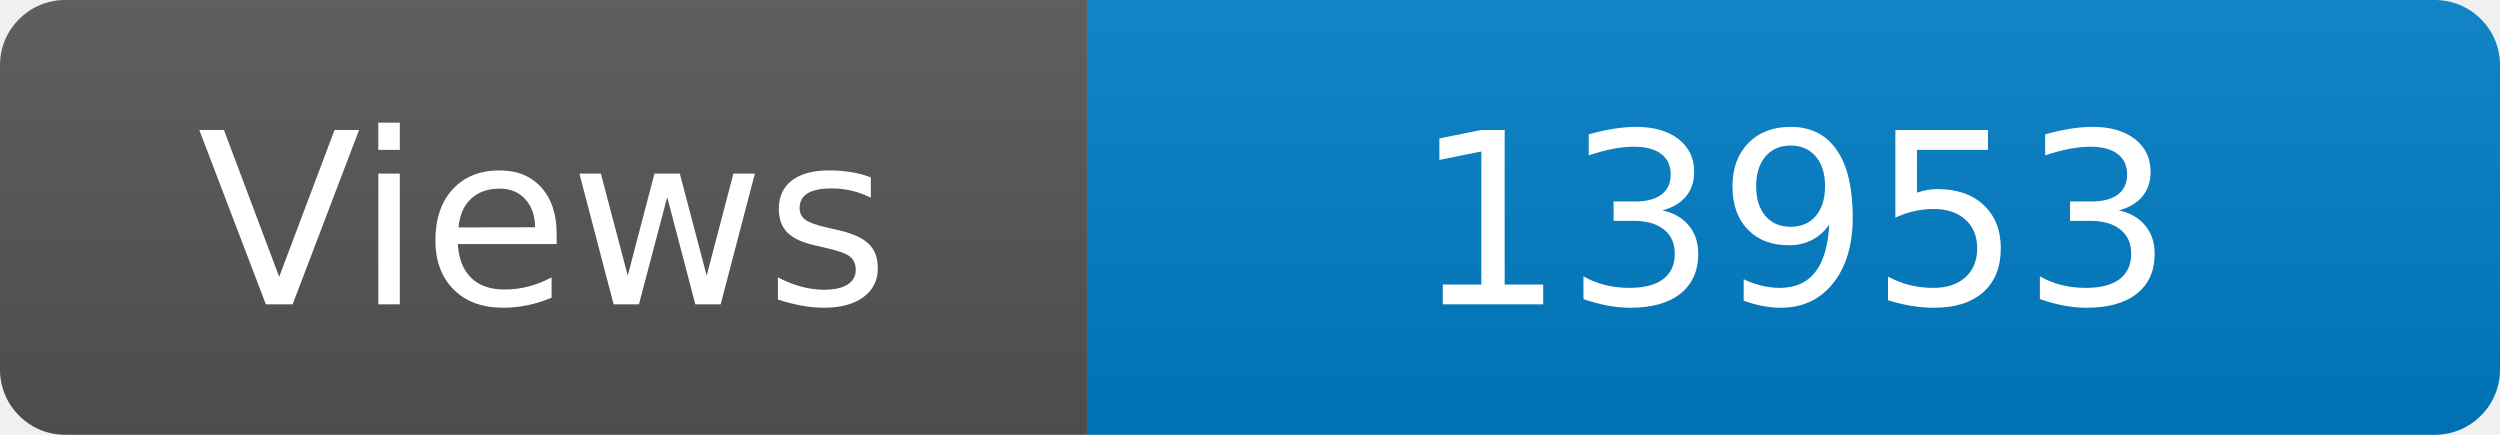
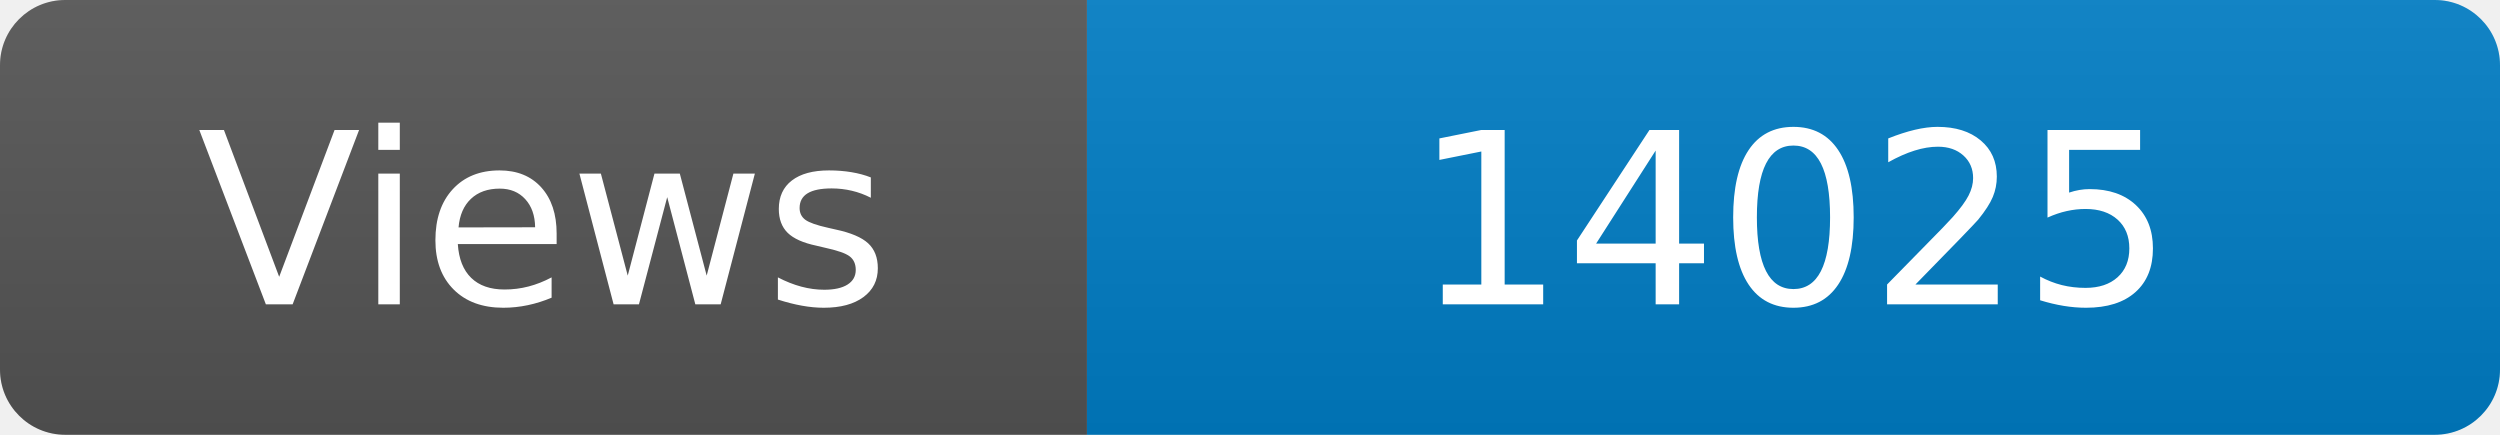
<svg xmlns="http://www.w3.org/2000/svg" width="115" height="20" role="img" aria-label="Maintained?: yes">
  <linearGradient id="s" x2="0" y2="100%">
    <stop offset="0" stop-color="#bbb" stop-opacity=".1" />
    <stop offset="1" stop-opacity=".1" />
  </linearGradient>
  <clipPath id="r">
    <rect width="115" height="20" rx="3" fill="#fff" />
  </clipPath>
  <g clip-path="url(#r)">
    <rect width="50" height="20" fill="#555" />
    <rect x="50" width="160" height="20" fill="#007ec6" />
    <rect width="115" height="20" fill="url(#s)" />
  </g>
  <g fill="#fff" text-anchor="middle" font-family="Verdana,Geneva,DejaVu Sans,sans-serif" font-size="110">
    <text x="250" y="140" transform="scale(.1)" fill="#fff">Views</text>
-     <text x="825" y="140" transform="scale(.1)" fill="#fff">13953</text>
+     <text x="825" y="140" transform="scale(.1)" fill="#fff">14025</text>
  </g>
</svg>
